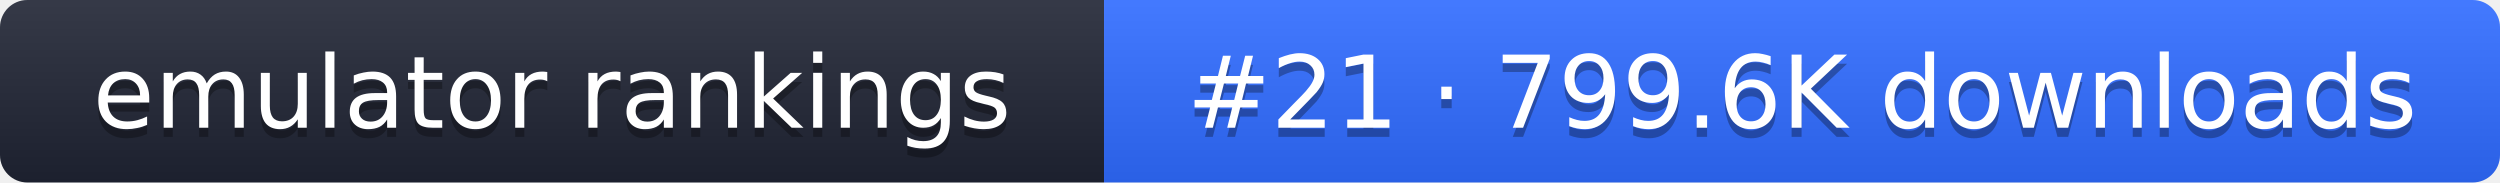
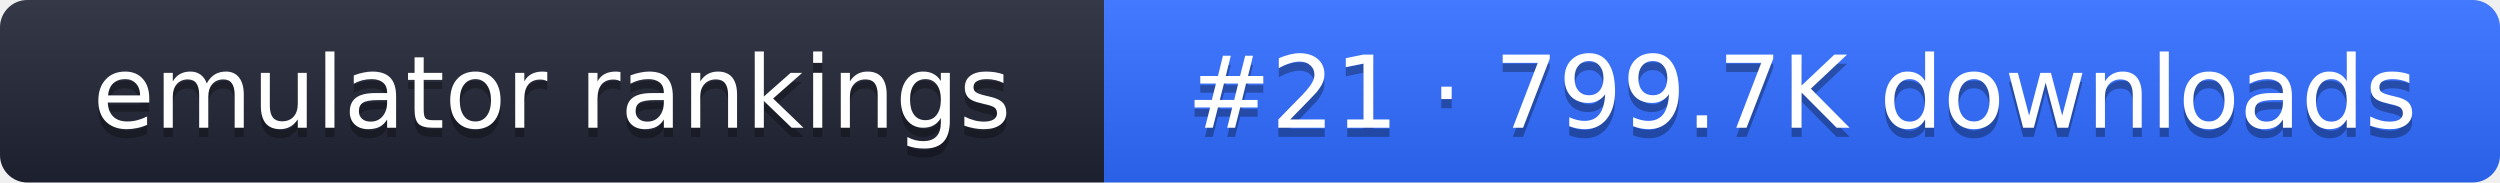
- <svg xmlns="http://www.w3.org/2000/svg" width="274" height="20" role="img" aria-label="emulator rankings: #21 · 799.6K downloads">
+ <svg xmlns="http://www.w3.org/2000/svg" width="274" height="20" role="img" aria-label="emulator rankings: #21 · 799.7K downloads">
  <linearGradient id="g" x2="0" y2="100%">
    <stop offset="0" stop-color="#fff" stop-opacity=".1" />
    <stop offset="1" stop-opacity=".1" />
  </linearGradient>
  <clipPath id="r">
    <rect width="274" height="20" rx="3" fill="#fff" />
  </clipPath>
  <g clip-path="url(#r)">
    <rect width="121" height="20" fill="#1f2433" />
    <rect x="121" width="153" height="20" fill="#2f6bff" />
    <rect width="274" height="20" fill="url(#g)" />
  </g>
  <g fill="#fff" text-anchor="middle" font-family="Verdana,DejaVu Sans,sans-serif" font-size="11">
    <text x="60.5" y="15" fill="#010101" fill-opacity=".3">emulator rankings</text>
    <text x="60.5" y="14">emulator rankings</text>
-     <text x="197.5" y="15" fill="#010101" fill-opacity=".3">#21 · 799.6K downloads</text>
-     <text x="197.5" y="14">#21 · 799.6K downloads</text>
+     <text x="197.5" y="15" fill="#010101" fill-opacity=".3">#21 · 799.7K downloads</text>
+     <text x="197.5" y="14">#21 · 799.7K downloads</text>
  </g>
</svg>
